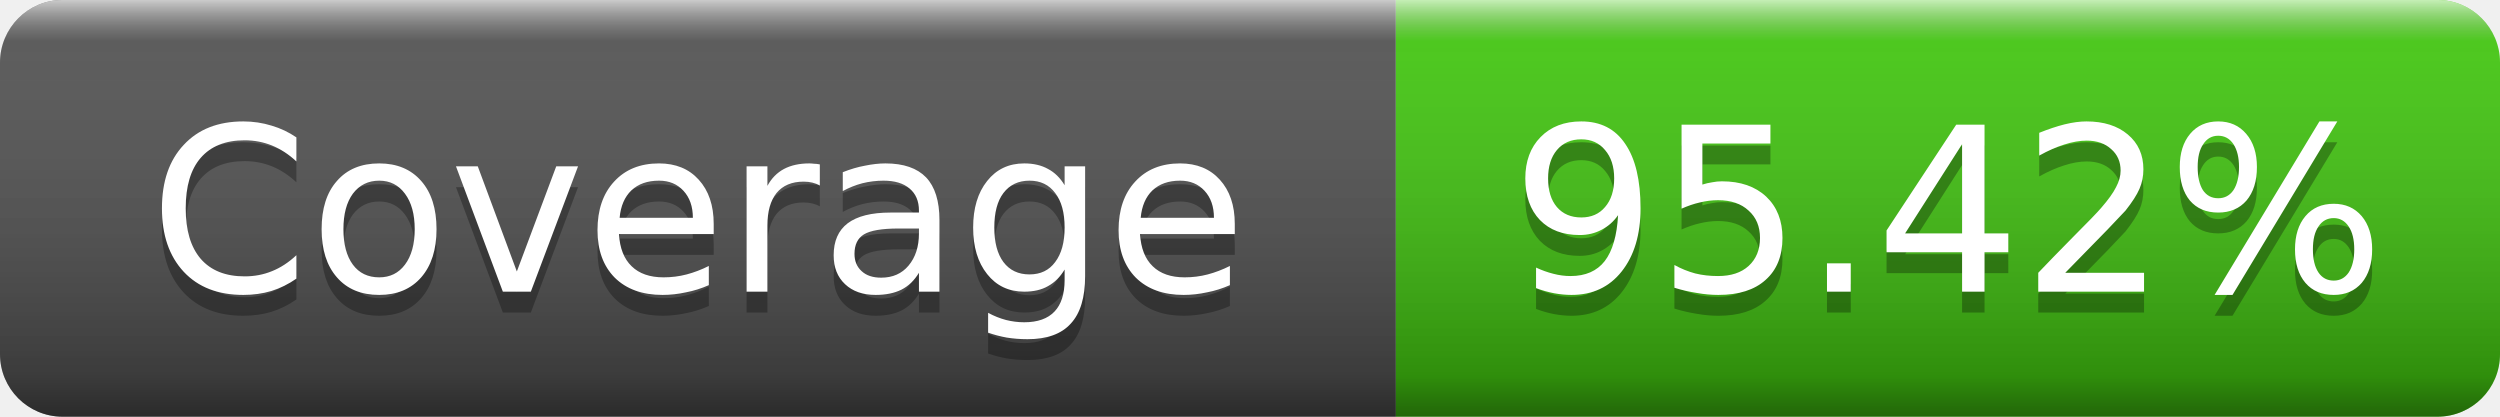
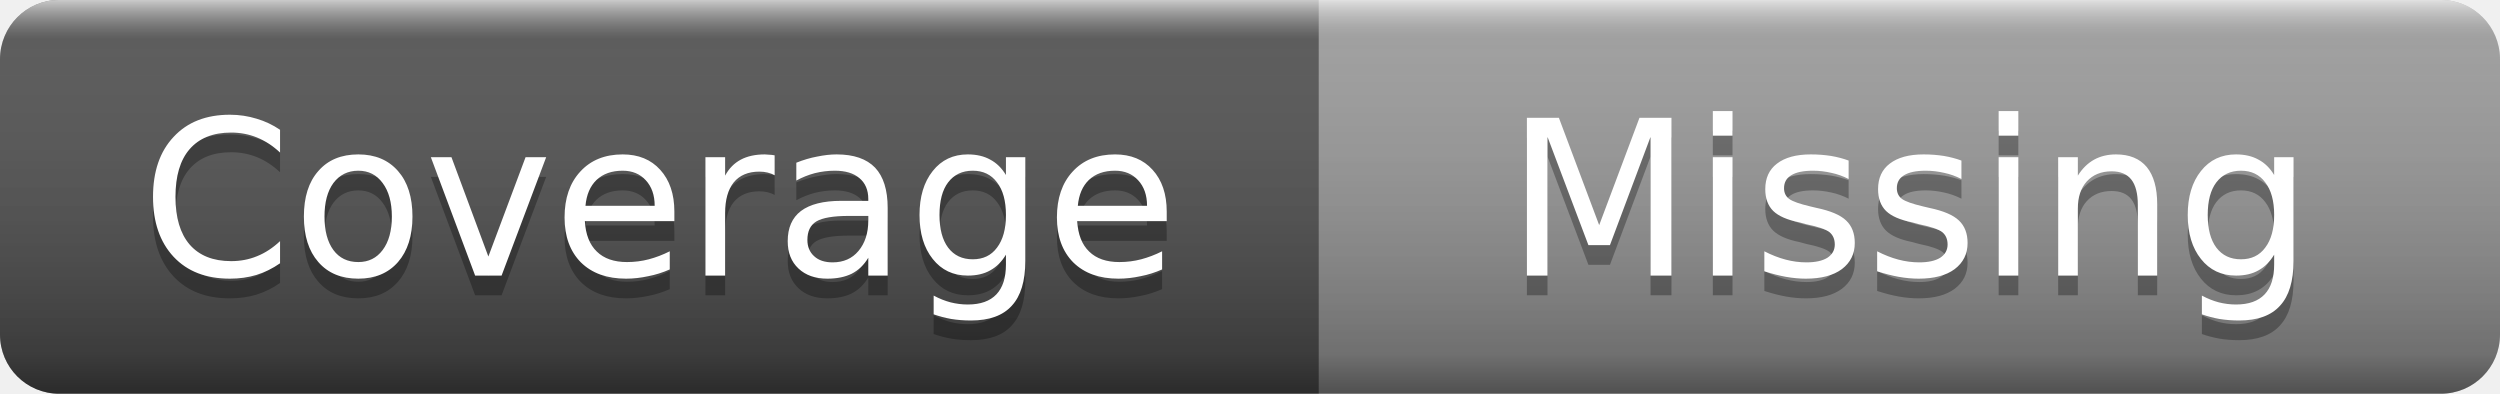
- <svg xmlns="http://www.w3.org/2000/svg" width="120" height="20" role="img" aria-label="Coverage: 95.42%">
+ <svg xmlns="http://www.w3.org/2000/svg" width="127" height="20" role="img" aria-label="Coverage: Missing">
  <linearGradient id="s" x2="0" y2="100%">
    <stop offset="0" stop-color="#fff" stop-opacity=".7" />
    <stop offset=".1" stop-color="#aaa" stop-opacity=".1" />
    <stop offset=".9" stop-color="#000" stop-opacity=".3" />
    <stop offset="1" stop-color="#000" stop-opacity=".5" />
  </linearGradient>
  <clipPath id="r">
-     <rect width="120" height="20" rx="3" />
+     <rect width="127" height="20" rx="3" />
  </clipPath>
  <g clip-path="url(#r)">
    <rect width="67" height="20" fill="#555" />
-     <rect x="67" width="53" height="20" fill="#4c1" />
-     <rect width="120" height="20" fill="url(#s)" />
+     <rect x="67" width="60" height="20" fill="#9f9f9f" />
+     <rect width="127" height="20" fill="url(#s)" />
  </g>
  <g fill="#fff" text-anchor="middle" font-family="Verdana,Geneva,DejaVu Sans,sans-serif" font-size="11">
    <text x="33.5" y="15" fill="#010101" fill-opacity=".3">Coverage</text>
    <text x="33.5" y="14">Coverage</text>
-     <text x="93.5" y="15" fill="#010101" fill-opacity=".3">95.42%</text>
-     <text x="93.5" y="14">95.42%</text>
+     <text x="97" y="15" fill="#010101" fill-opacity=".3">Missing</text>
+     <text x="97" y="14">Missing</text>
  </g>
</svg>
